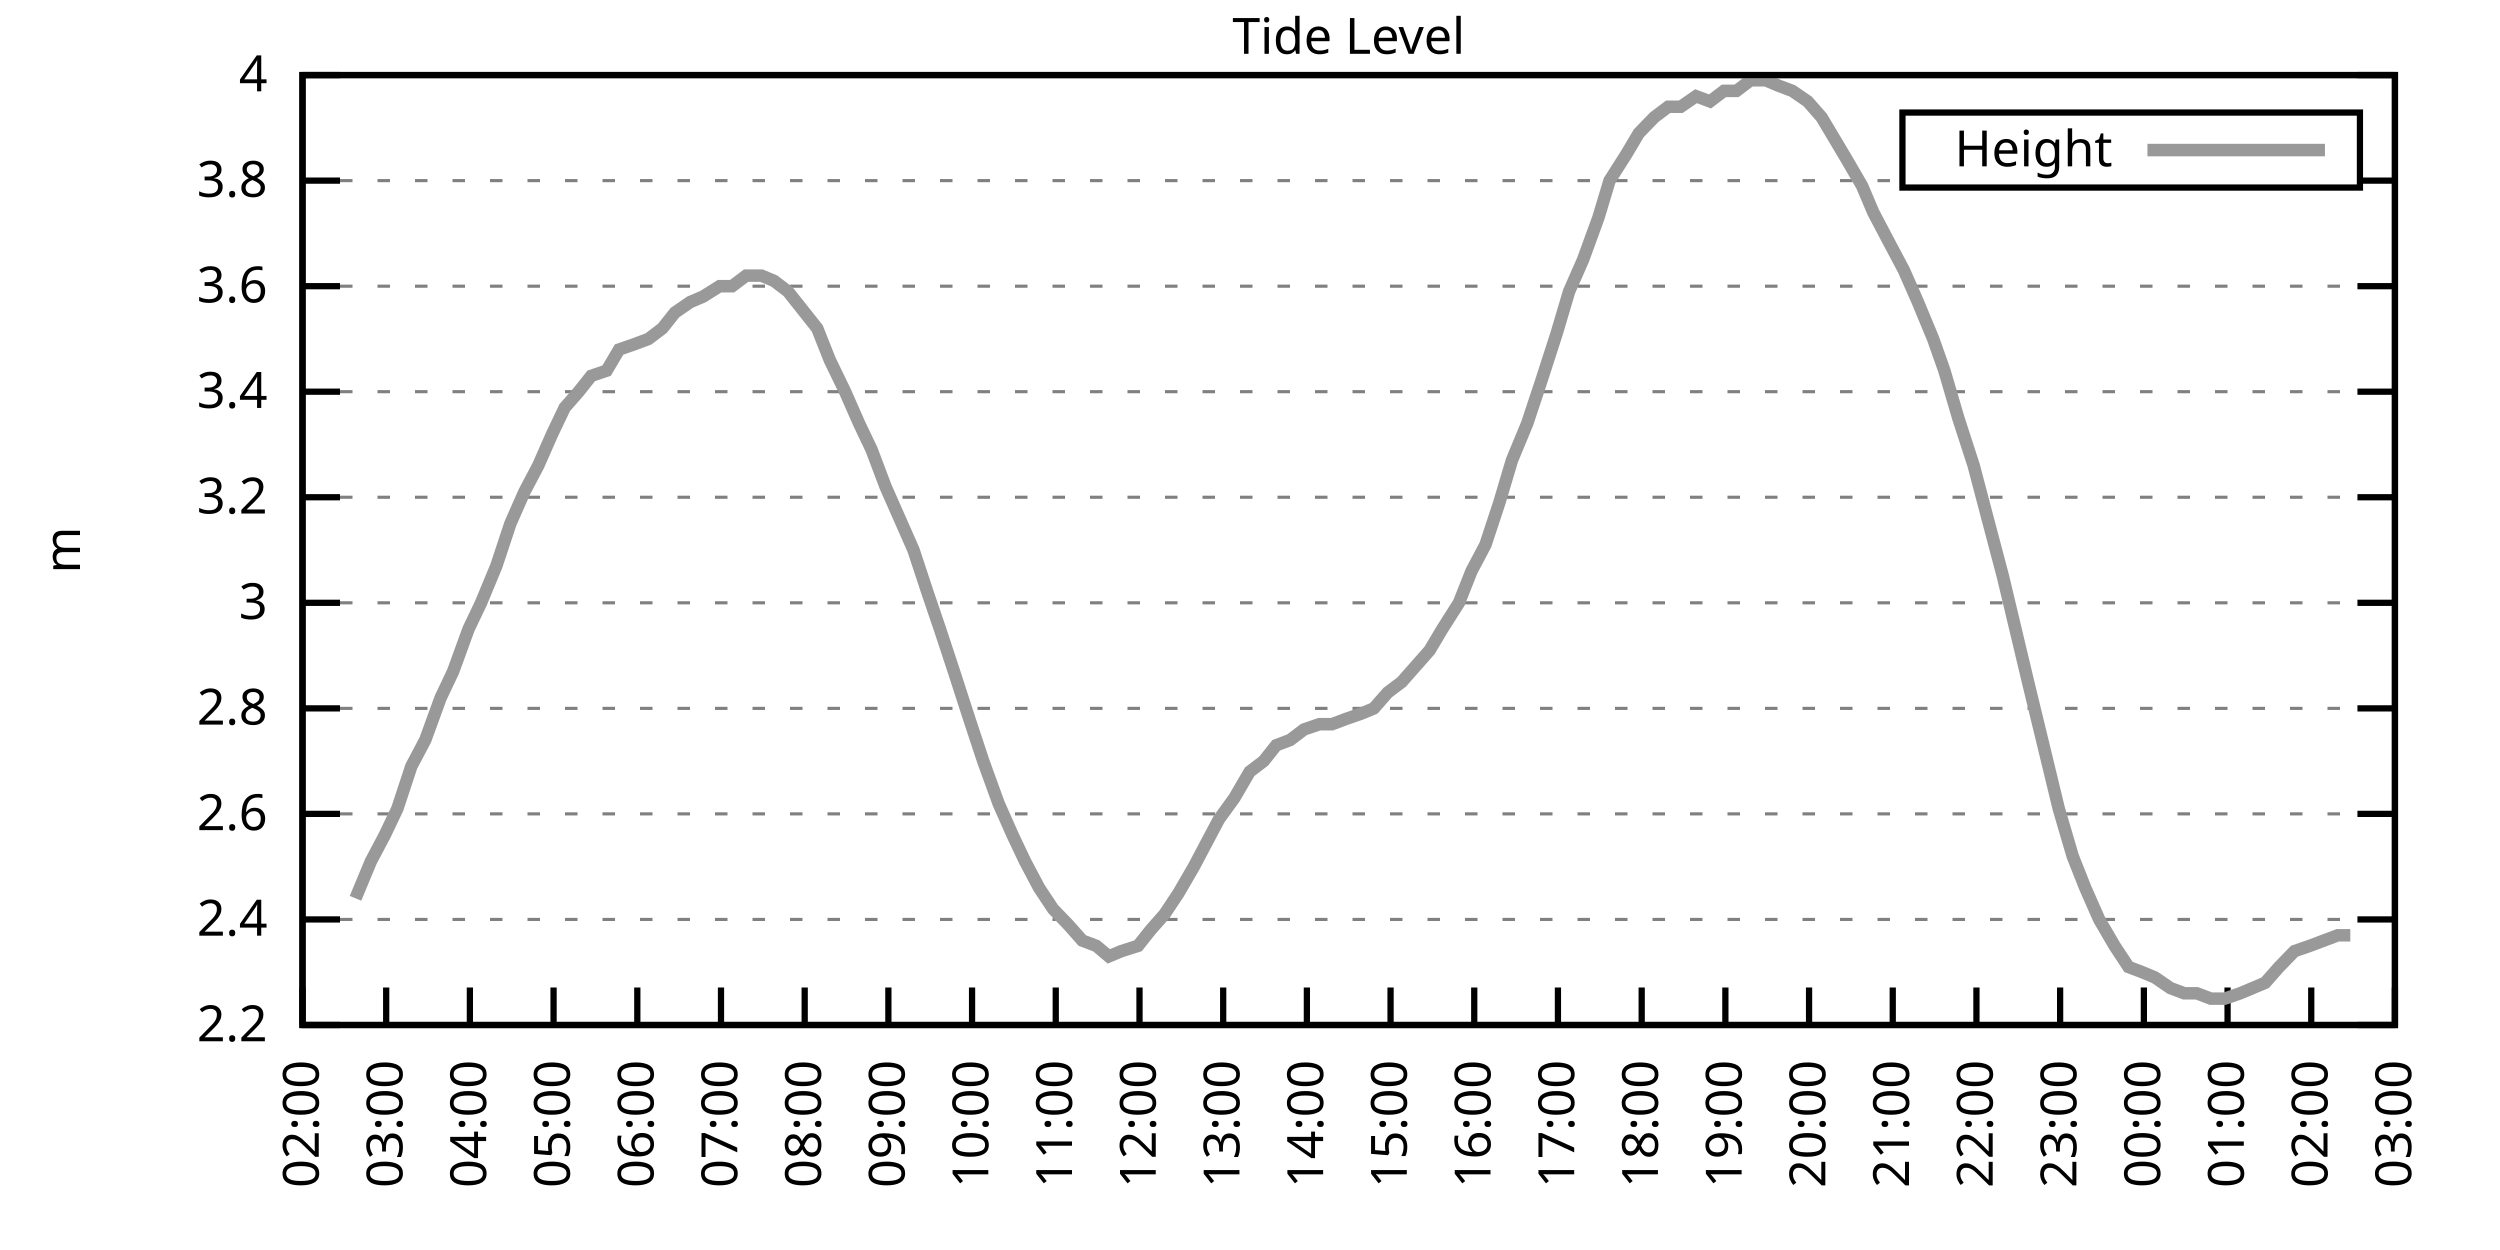
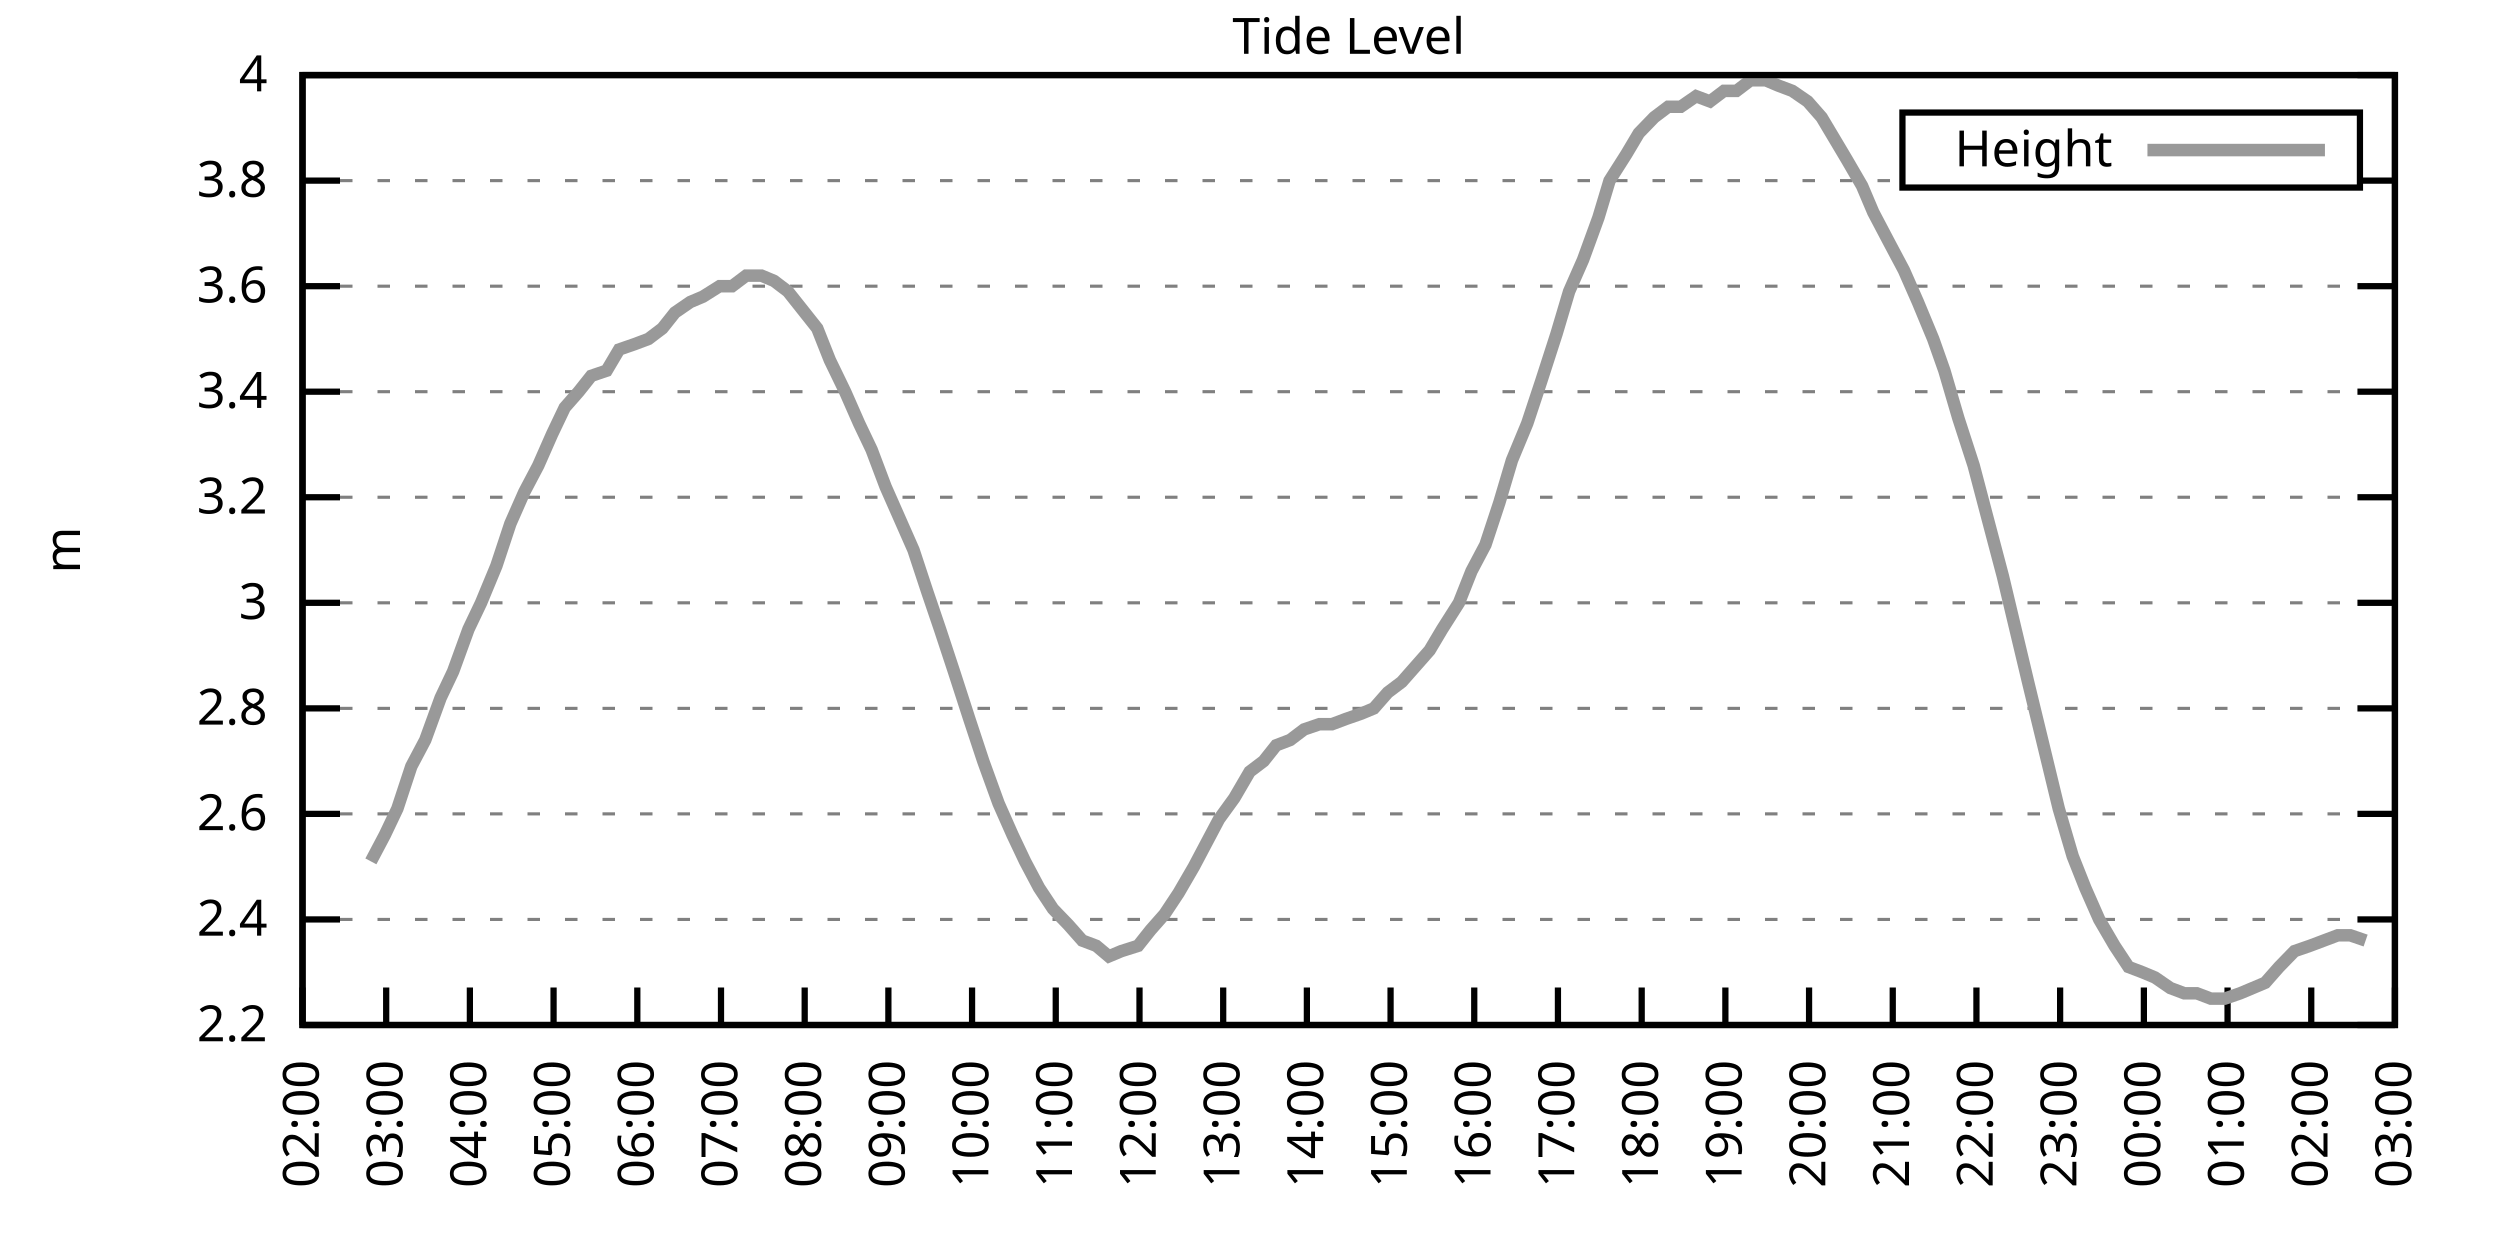
<svg xmlns="http://www.w3.org/2000/svg" xmlns:xlink="http://www.w3.org/1999/xlink" width="400" height="200" viewBox="0 0 400 200">
  <g id="gnuplot_canvas">
    <rect x="0" y="0" width="400" height="200" fill="none" />
    <defs>
      <circle id="gpDot" r="0.5" stroke-width="0.5" stroke="currentColor" />
      <path id="gpPt0" stroke-width="0.333" stroke="currentColor" d="M-1,0 h2 M0,-1 v2" />
      <path id="gpPt1" stroke-width="0.333" stroke="currentColor" d="M-1,-1 L1,1 M1,-1 L-1,1" />
      <path id="gpPt2" stroke-width="0.333" stroke="currentColor" d="M-1,0 L1,0 M0,-1 L0,1 M-1,-1 L1,1 M-1,1 L1,-1" />
      <rect id="gpPt3" stroke-width="0.333" stroke="currentColor" x="-1" y="-1" width="2" height="2" />
      <rect id="gpPt4" stroke-width="0.333" stroke="currentColor" fill="currentColor" x="-1" y="-1" width="2" height="2" />
      <circle id="gpPt5" stroke-width="0.333" stroke="currentColor" cx="0" cy="0" r="1" />
      <use xlink:href="#gpPt5" id="gpPt6" fill="currentColor" stroke="none" />
      <path id="gpPt7" stroke-width="0.333" stroke="currentColor" d="M0,-1.33 L-1.33,0.67 L1.33,0.67 z" />
      <use xlink:href="#gpPt7" id="gpPt8" fill="currentColor" stroke="none" />
      <use xlink:href="#gpPt7" id="gpPt9" stroke="currentColor" transform="rotate(180)" />
      <use xlink:href="#gpPt9" id="gpPt10" fill="currentColor" stroke="none" />
      <use xlink:href="#gpPt3" id="gpPt11" stroke="currentColor" transform="rotate(45)" />
      <use xlink:href="#gpPt11" id="gpPt12" fill="currentColor" stroke="none" />
      <path id="gpPt13" stroke-width="0.333" stroke="currentColor" d="M0,1.330 L1.265,0.411 L0.782,-1.067 L-0.782,-1.076 L-1.265,0.411 z" />
      <use xlink:href="#gpPt13" id="gpPt14" fill="currentColor" stroke="none" />
      <filter id="textbox" filterUnits="objectBoundingBox" x="0" y="0" height="1" width="1">
        <feFlood flood-color="white" flood-opacity="1" result="bgnd" />
        <feComposite in="SourceGraphic" in2="bgnd" operator="atop" />
      </filter>
      <filter id="greybox" filterUnits="objectBoundingBox" x="0" y="0" height="1" width="1">
        <feFlood flood-color="lightgrey" flood-opacity="1" result="grey" />
        <feComposite in="SourceGraphic" in2="grey" operator="atop" />
      </filter>
    </defs>
    <g fill="none" color="white" stroke="currentColor" stroke-width="1.00" stroke-linecap="butt" stroke-linejoin="miter">
</g>
    <g fill="none" color="black" stroke="currentColor" stroke-width="1.00" stroke-linecap="butt" stroke-linejoin="miter">
      <g stroke="none" shape-rendering="crispEdges">
        <polygon fill="rgb(255, 255, 255)" points="48.40,164.00 383.18,164.00 383.18,12.02 48.40,12.02 " />
      </g>
    </g>
    <g fill="none" color="black" stroke="currentColor" stroke-width="1.00" stroke-linecap="butt" stroke-linejoin="miter">
</g>
    <g fill="none" color="black" stroke="black" stroke-width="0.50" stroke-linecap="butt" stroke-linejoin="miter">
</g>
    <g fill="none" color="gray" stroke="currentColor" stroke-width="0.50" stroke-linecap="butt" stroke-linejoin="miter">
      <path stroke="gray" stroke-dasharray="2,4" class="gridline" d="M48.40,164.00 L383.19,164.00  " />
    </g>
    <g fill="none" color="gray" stroke="gray" stroke-width="1.00" stroke-linecap="butt" stroke-linejoin="miter">
</g>
    <g fill="none" color="black" stroke="currentColor" stroke-width="1.00" stroke-linecap="butt" stroke-linejoin="miter">
      <path stroke="black" d="M48.40,164.00 L54.40,164.00 M383.19,164.00 L377.19,164.00  " />
      <g transform="translate(42.80,166.60)" stroke="none" fill="black" font-family="Sans" font-size="8.00" text-anchor="end">
        <text>
          <tspan font-family="Sans"> 2.2</tspan>
        </text>
      </g>
    </g>
    <g fill="none" color="black" stroke="currentColor" stroke-width="1.00" stroke-linecap="butt" stroke-linejoin="miter">
</g>
    <g fill="none" color="black" stroke="black" stroke-width="0.50" stroke-linecap="butt" stroke-linejoin="miter">
</g>
    <g fill="none" color="gray" stroke="currentColor" stroke-width="0.50" stroke-linecap="butt" stroke-linejoin="miter">
      <path stroke="gray" stroke-dasharray="2,4" class="gridline" d="M48.40,147.11 L383.19,147.11  " />
    </g>
    <g fill="none" color="gray" stroke="gray" stroke-width="1.00" stroke-linecap="butt" stroke-linejoin="miter">
</g>
    <g fill="none" color="black" stroke="currentColor" stroke-width="1.00" stroke-linecap="butt" stroke-linejoin="miter">
      <path stroke="black" d="M48.40,147.11 L54.40,147.11 M383.19,147.11 L377.19,147.11  " />
      <g transform="translate(42.80,149.71)" stroke="none" fill="black" font-family="Sans" font-size="8.00" text-anchor="end">
        <text>
          <tspan font-family="Sans"> 2.4</tspan>
        </text>
      </g>
    </g>
    <g fill="none" color="black" stroke="currentColor" stroke-width="1.00" stroke-linecap="butt" stroke-linejoin="miter">
</g>
    <g fill="none" color="black" stroke="black" stroke-width="0.50" stroke-linecap="butt" stroke-linejoin="miter">
</g>
    <g fill="none" color="gray" stroke="currentColor" stroke-width="0.50" stroke-linecap="butt" stroke-linejoin="miter">
      <path stroke="gray" stroke-dasharray="2,4" class="gridline" d="M48.40,130.22 L383.19,130.22  " />
    </g>
    <g fill="none" color="gray" stroke="gray" stroke-width="1.00" stroke-linecap="butt" stroke-linejoin="miter">
</g>
    <g fill="none" color="black" stroke="currentColor" stroke-width="1.00" stroke-linecap="butt" stroke-linejoin="miter">
      <path stroke="black" d="M48.40,130.22 L54.40,130.22 M383.19,130.22 L377.19,130.22  " />
      <g transform="translate(42.80,132.82)" stroke="none" fill="black" font-family="Sans" font-size="8.00" text-anchor="end">
        <text>
          <tspan font-family="Sans"> 2.6</tspan>
        </text>
      </g>
    </g>
    <g fill="none" color="black" stroke="currentColor" stroke-width="1.00" stroke-linecap="butt" stroke-linejoin="miter">
</g>
    <g fill="none" color="black" stroke="black" stroke-width="0.50" stroke-linecap="butt" stroke-linejoin="miter">
</g>
    <g fill="none" color="gray" stroke="currentColor" stroke-width="0.50" stroke-linecap="butt" stroke-linejoin="miter">
      <path stroke="gray" stroke-dasharray="2,4" class="gridline" d="M48.40,113.34 L383.19,113.34  " />
    </g>
    <g fill="none" color="gray" stroke="gray" stroke-width="1.00" stroke-linecap="butt" stroke-linejoin="miter">
</g>
    <g fill="none" color="black" stroke="currentColor" stroke-width="1.00" stroke-linecap="butt" stroke-linejoin="miter">
      <path stroke="black" d="M48.40,113.34 L54.40,113.34 M383.19,113.34 L377.19,113.34  " />
      <g transform="translate(42.80,115.94)" stroke="none" fill="black" font-family="Sans" font-size="8.00" text-anchor="end">
        <text>
          <tspan font-family="Sans"> 2.8</tspan>
        </text>
      </g>
    </g>
    <g fill="none" color="black" stroke="currentColor" stroke-width="1.00" stroke-linecap="butt" stroke-linejoin="miter">
</g>
    <g fill="none" color="black" stroke="black" stroke-width="0.50" stroke-linecap="butt" stroke-linejoin="miter">
</g>
    <g fill="none" color="gray" stroke="currentColor" stroke-width="0.50" stroke-linecap="butt" stroke-linejoin="miter">
      <path stroke="gray" stroke-dasharray="2,4" class="gridline" d="M48.40,96.45 L383.19,96.45  " />
    </g>
    <g fill="none" color="gray" stroke="gray" stroke-width="1.00" stroke-linecap="butt" stroke-linejoin="miter">
</g>
    <g fill="none" color="black" stroke="currentColor" stroke-width="1.00" stroke-linecap="butt" stroke-linejoin="miter">
      <path stroke="black" d="M48.40,96.45 L54.40,96.45 M383.19,96.45 L377.19,96.45  " />
      <g transform="translate(42.80,99.05)" stroke="none" fill="black" font-family="Sans" font-size="8.00" text-anchor="end">
        <text>
          <tspan font-family="Sans"> 3</tspan>
        </text>
      </g>
    </g>
    <g fill="none" color="black" stroke="currentColor" stroke-width="1.00" stroke-linecap="butt" stroke-linejoin="miter">
</g>
    <g fill="none" color="black" stroke="black" stroke-width="0.50" stroke-linecap="butt" stroke-linejoin="miter">
</g>
    <g fill="none" color="gray" stroke="currentColor" stroke-width="0.50" stroke-linecap="butt" stroke-linejoin="miter">
      <path stroke="gray" stroke-dasharray="2,4" class="gridline" d="M48.40,79.56 L383.19,79.56  " />
    </g>
    <g fill="none" color="gray" stroke="gray" stroke-width="1.00" stroke-linecap="butt" stroke-linejoin="miter">
</g>
    <g fill="none" color="black" stroke="currentColor" stroke-width="1.00" stroke-linecap="butt" stroke-linejoin="miter">
      <path stroke="black" d="M48.40,79.56 L54.40,79.56 M383.19,79.56 L377.19,79.56  " />
      <g transform="translate(42.80,82.16)" stroke="none" fill="black" font-family="Sans" font-size="8.00" text-anchor="end">
        <text>
          <tspan font-family="Sans"> 3.2</tspan>
        </text>
      </g>
    </g>
    <g fill="none" color="black" stroke="currentColor" stroke-width="1.00" stroke-linecap="butt" stroke-linejoin="miter">
</g>
    <g fill="none" color="black" stroke="black" stroke-width="0.50" stroke-linecap="butt" stroke-linejoin="miter">
</g>
    <g fill="none" color="gray" stroke="currentColor" stroke-width="0.50" stroke-linecap="butt" stroke-linejoin="miter">
      <path stroke="gray" stroke-dasharray="2,4" class="gridline" d="M48.40,62.67 L383.19,62.67  " />
    </g>
    <g fill="none" color="gray" stroke="gray" stroke-width="1.00" stroke-linecap="butt" stroke-linejoin="miter">
</g>
    <g fill="none" color="black" stroke="currentColor" stroke-width="1.00" stroke-linecap="butt" stroke-linejoin="miter">
      <path stroke="black" d="M48.40,62.67 L54.40,62.67 M383.19,62.67 L377.19,62.67  " />
      <g transform="translate(42.80,65.27)" stroke="none" fill="black" font-family="Sans" font-size="8.00" text-anchor="end">
        <text>
          <tspan font-family="Sans"> 3.4</tspan>
        </text>
      </g>
    </g>
    <g fill="none" color="black" stroke="currentColor" stroke-width="1.00" stroke-linecap="butt" stroke-linejoin="miter">
</g>
    <g fill="none" color="black" stroke="black" stroke-width="0.50" stroke-linecap="butt" stroke-linejoin="miter">
</g>
    <g fill="none" color="gray" stroke="currentColor" stroke-width="0.50" stroke-linecap="butt" stroke-linejoin="miter">
      <path stroke="gray" stroke-dasharray="2,4" class="gridline" d="M48.40,45.79 L383.19,45.79  " />
    </g>
    <g fill="none" color="gray" stroke="gray" stroke-width="1.00" stroke-linecap="butt" stroke-linejoin="miter">
</g>
    <g fill="none" color="black" stroke="currentColor" stroke-width="1.00" stroke-linecap="butt" stroke-linejoin="miter">
      <path stroke="black" d="M48.40,45.79 L54.40,45.79 M383.19,45.79 L377.19,45.79  " />
      <g transform="translate(42.80,48.39)" stroke="none" fill="black" font-family="Sans" font-size="8.00" text-anchor="end">
        <text>
          <tspan font-family="Sans"> 3.6</tspan>
        </text>
      </g>
    </g>
    <g fill="none" color="black" stroke="currentColor" stroke-width="1.00" stroke-linecap="butt" stroke-linejoin="miter">
</g>
    <g fill="none" color="black" stroke="black" stroke-width="0.50" stroke-linecap="butt" stroke-linejoin="miter">
</g>
    <g fill="none" color="gray" stroke="currentColor" stroke-width="0.50" stroke-linecap="butt" stroke-linejoin="miter">
      <path stroke="gray" stroke-dasharray="2,4" class="gridline" d="M48.40,28.90 L304.39,28.90 M377.59,28.90 L383.19,28.90  " />
    </g>
    <g fill="none" color="gray" stroke="gray" stroke-width="1.00" stroke-linecap="butt" stroke-linejoin="miter">
</g>
    <g fill="none" color="black" stroke="currentColor" stroke-width="1.00" stroke-linecap="butt" stroke-linejoin="miter">
      <path stroke="black" d="M48.40,28.90 L54.40,28.90 M383.19,28.90 L377.19,28.90  " />
      <g transform="translate(42.80,31.50)" stroke="none" fill="black" font-family="Sans" font-size="8.00" text-anchor="end">
        <text>
          <tspan font-family="Sans"> 3.8</tspan>
        </text>
      </g>
    </g>
    <g fill="none" color="black" stroke="currentColor" stroke-width="1.00" stroke-linecap="butt" stroke-linejoin="miter">
</g>
    <g fill="none" color="black" stroke="black" stroke-width="0.50" stroke-linecap="butt" stroke-linejoin="miter">
</g>
    <g fill="none" color="gray" stroke="currentColor" stroke-width="0.50" stroke-linecap="butt" stroke-linejoin="miter">
      <path stroke="gray" stroke-dasharray="2,4" class="gridline" d="M48.40,12.01 L383.19,12.01  " />
    </g>
    <g fill="none" color="gray" stroke="gray" stroke-width="1.00" stroke-linecap="butt" stroke-linejoin="miter">
</g>
    <g fill="none" color="black" stroke="currentColor" stroke-width="1.00" stroke-linecap="butt" stroke-linejoin="miter">
      <path stroke="black" d="M48.40,12.01 L54.40,12.01 M383.19,12.01 L377.19,12.01  " />
      <g transform="translate(42.80,14.61)" stroke="none" fill="black" font-family="Sans" font-size="8.00" text-anchor="end">
        <text>
          <tspan font-family="Sans"> 4</tspan>
        </text>
      </g>
    </g>
    <g fill="none" color="black" stroke="currentColor" stroke-width="1.00" stroke-linecap="butt" stroke-linejoin="miter">
      <path stroke="black" d="M48.40,164.00 L48.40,158.00  " />
      <g transform="translate(51.00,169.60) rotate(270.00)" stroke="none" fill="black" font-family="Sans" font-size="8.00" text-anchor="end">
        <text>
          <tspan font-family="Sans">02:00</tspan>
        </text>
      </g>
    </g>
    <g fill="none" color="black" stroke="currentColor" stroke-width="1.00" stroke-linecap="butt" stroke-linejoin="miter">
      <path stroke="black" d="M61.79,164.00 L61.79,158.00  " />
      <g transform="translate(64.39,169.60) rotate(270.00)" stroke="none" fill="black" font-family="Sans" font-size="8.00" text-anchor="end">
        <text>
          <tspan font-family="Sans">03:00</tspan>
        </text>
      </g>
    </g>
    <g fill="none" color="black" stroke="currentColor" stroke-width="1.00" stroke-linecap="butt" stroke-linejoin="miter">
      <path stroke="black" d="M75.18,164.00 L75.18,158.00  " />
      <g transform="translate(77.78,169.60) rotate(270.00)" stroke="none" fill="black" font-family="Sans" font-size="8.00" text-anchor="end">
        <text>
          <tspan font-family="Sans">04:00</tspan>
        </text>
      </g>
    </g>
    <g fill="none" color="black" stroke="currentColor" stroke-width="1.00" stroke-linecap="butt" stroke-linejoin="miter">
      <path stroke="black" d="M88.57,164.00 L88.57,158.00  " />
      <g transform="translate(91.17,169.60) rotate(270.00)" stroke="none" fill="black" font-family="Sans" font-size="8.00" text-anchor="end">
        <text>
          <tspan font-family="Sans">05:00</tspan>
        </text>
      </g>
    </g>
    <g fill="none" color="black" stroke="currentColor" stroke-width="1.00" stroke-linecap="butt" stroke-linejoin="miter">
      <path stroke="black" d="M101.97,164.00 L101.97,158.00  " />
      <g transform="translate(104.57,169.60) rotate(270.00)" stroke="none" fill="black" font-family="Sans" font-size="8.00" text-anchor="end">
        <text>
          <tspan font-family="Sans">06:00</tspan>
        </text>
      </g>
    </g>
    <g fill="none" color="black" stroke="currentColor" stroke-width="1.00" stroke-linecap="butt" stroke-linejoin="miter">
      <path stroke="black" d="M115.36,164.00 L115.36,158.00  " />
      <g transform="translate(117.96,169.60) rotate(270.00)" stroke="none" fill="black" font-family="Sans" font-size="8.00" text-anchor="end">
        <text>
          <tspan font-family="Sans">07:00</tspan>
        </text>
      </g>
    </g>
    <g fill="none" color="black" stroke="currentColor" stroke-width="1.00" stroke-linecap="butt" stroke-linejoin="miter">
      <path stroke="black" d="M128.75,164.00 L128.75,158.00  " />
      <g transform="translate(131.35,169.60) rotate(270.00)" stroke="none" fill="black" font-family="Sans" font-size="8.00" text-anchor="end">
        <text>
          <tspan font-family="Sans">08:00</tspan>
        </text>
      </g>
    </g>
    <g fill="none" color="black" stroke="currentColor" stroke-width="1.00" stroke-linecap="butt" stroke-linejoin="miter">
      <path stroke="black" d="M142.14,164.00 L142.14,158.00  " />
      <g transform="translate(144.74,169.60) rotate(270.00)" stroke="none" fill="black" font-family="Sans" font-size="8.00" text-anchor="end">
        <text>
          <tspan font-family="Sans">09:00</tspan>
        </text>
      </g>
    </g>
    <g fill="none" color="black" stroke="currentColor" stroke-width="1.00" stroke-linecap="butt" stroke-linejoin="miter">
      <path stroke="black" d="M155.53,164.00 L155.53,158.00  " />
      <g transform="translate(158.13,169.60) rotate(270.00)" stroke="none" fill="black" font-family="Sans" font-size="8.00" text-anchor="end">
        <text>
          <tspan font-family="Sans">10:00</tspan>
        </text>
      </g>
    </g>
    <g fill="none" color="black" stroke="currentColor" stroke-width="1.00" stroke-linecap="butt" stroke-linejoin="miter">
      <path stroke="black" d="M168.92,164.00 L168.92,158.00  " />
      <g transform="translate(171.52,169.60) rotate(270.00)" stroke="none" fill="black" font-family="Sans" font-size="8.00" text-anchor="end">
        <text>
          <tspan font-family="Sans">11:00</tspan>
        </text>
      </g>
    </g>
    <g fill="none" color="black" stroke="currentColor" stroke-width="1.00" stroke-linecap="butt" stroke-linejoin="miter">
      <path stroke="black" d="M182.32,164.00 L182.32,158.00  " />
      <g transform="translate(184.92,169.60) rotate(270.00)" stroke="none" fill="black" font-family="Sans" font-size="8.00" text-anchor="end">
        <text>
          <tspan font-family="Sans">12:00</tspan>
        </text>
      </g>
    </g>
    <g fill="none" color="black" stroke="currentColor" stroke-width="1.00" stroke-linecap="butt" stroke-linejoin="miter">
      <path stroke="black" d="M195.71,164.00 L195.71,158.00  " />
      <g transform="translate(198.31,169.60) rotate(270.00)" stroke="none" fill="black" font-family="Sans" font-size="8.00" text-anchor="end">
        <text>
          <tspan font-family="Sans">13:00</tspan>
        </text>
      </g>
    </g>
    <g fill="none" color="black" stroke="currentColor" stroke-width="1.00" stroke-linecap="butt" stroke-linejoin="miter">
      <path stroke="black" d="M209.10,164.00 L209.10,158.00  " />
      <g transform="translate(211.70,169.60) rotate(270.00)" stroke="none" fill="black" font-family="Sans" font-size="8.00" text-anchor="end">
        <text>
          <tspan font-family="Sans">14:00</tspan>
        </text>
      </g>
    </g>
    <g fill="none" color="black" stroke="currentColor" stroke-width="1.00" stroke-linecap="butt" stroke-linejoin="miter">
      <path stroke="black" d="M222.49,164.00 L222.49,158.00  " />
      <g transform="translate(225.09,169.60) rotate(270.00)" stroke="none" fill="black" font-family="Sans" font-size="8.00" text-anchor="end">
        <text>
          <tspan font-family="Sans">15:00</tspan>
        </text>
      </g>
    </g>
    <g fill="none" color="black" stroke="currentColor" stroke-width="1.00" stroke-linecap="butt" stroke-linejoin="miter">
      <path stroke="black" d="M235.88,164.00 L235.88,158.00  " />
      <g transform="translate(238.48,169.60) rotate(270.00)" stroke="none" fill="black" font-family="Sans" font-size="8.00" text-anchor="end">
        <text>
          <tspan font-family="Sans">16:00</tspan>
        </text>
      </g>
    </g>
    <g fill="none" color="black" stroke="currentColor" stroke-width="1.00" stroke-linecap="butt" stroke-linejoin="miter">
      <path stroke="black" d="M249.27,164.00 L249.27,158.00  " />
      <g transform="translate(251.87,169.60) rotate(270.00)" stroke="none" fill="black" font-family="Sans" font-size="8.00" text-anchor="end">
        <text>
          <tspan font-family="Sans">17:00</tspan>
        </text>
      </g>
    </g>
    <g fill="none" color="black" stroke="currentColor" stroke-width="1.00" stroke-linecap="butt" stroke-linejoin="miter">
      <path stroke="black" d="M262.67,164.00 L262.67,158.00  " />
      <g transform="translate(265.27,169.60) rotate(270.00)" stroke="none" fill="black" font-family="Sans" font-size="8.00" text-anchor="end">
        <text>
          <tspan font-family="Sans">18:00</tspan>
        </text>
      </g>
    </g>
    <g fill="none" color="black" stroke="currentColor" stroke-width="1.00" stroke-linecap="butt" stroke-linejoin="miter">
      <path stroke="black" d="M276.06,164.00 L276.06,158.00  " />
      <g transform="translate(278.66,169.60) rotate(270.00)" stroke="none" fill="black" font-family="Sans" font-size="8.00" text-anchor="end">
        <text>
          <tspan font-family="Sans">19:00</tspan>
        </text>
      </g>
    </g>
    <g fill="none" color="black" stroke="currentColor" stroke-width="1.00" stroke-linecap="butt" stroke-linejoin="miter">
      <path stroke="black" d="M289.45,164.00 L289.45,158.00  " />
      <g transform="translate(292.05,169.60) rotate(270.00)" stroke="none" fill="black" font-family="Sans" font-size="8.00" text-anchor="end">
        <text>
          <tspan font-family="Sans">20:00</tspan>
        </text>
      </g>
    </g>
    <g fill="none" color="black" stroke="currentColor" stroke-width="1.00" stroke-linecap="butt" stroke-linejoin="miter">
      <path stroke="black" d="M302.84,164.00 L302.84,158.00  " />
      <g transform="translate(305.44,169.60) rotate(270.00)" stroke="none" fill="black" font-family="Sans" font-size="8.00" text-anchor="end">
        <text>
          <tspan font-family="Sans">21:00</tspan>
        </text>
      </g>
    </g>
    <g fill="none" color="black" stroke="currentColor" stroke-width="1.00" stroke-linecap="butt" stroke-linejoin="miter">
      <path stroke="black" d="M316.23,164.00 L316.23,158.00  " />
      <g transform="translate(318.83,169.60) rotate(270.00)" stroke="none" fill="black" font-family="Sans" font-size="8.00" text-anchor="end">
        <text>
          <tspan font-family="Sans">22:00</tspan>
        </text>
      </g>
    </g>
    <g fill="none" color="black" stroke="currentColor" stroke-width="1.00" stroke-linecap="butt" stroke-linejoin="miter">
      <path stroke="black" d="M329.62,164.00 L329.62,158.00  " />
      <g transform="translate(332.22,169.60) rotate(270.00)" stroke="none" fill="black" font-family="Sans" font-size="8.00" text-anchor="end">
        <text>
          <tspan font-family="Sans">23:00</tspan>
        </text>
      </g>
    </g>
    <g fill="none" color="black" stroke="currentColor" stroke-width="1.00" stroke-linecap="butt" stroke-linejoin="miter">
      <path stroke="black" d="M343.02,164.00 L343.02,158.00  " />
      <g transform="translate(345.62,169.60) rotate(270.00)" stroke="none" fill="black" font-family="Sans" font-size="8.00" text-anchor="end">
        <text>
          <tspan font-family="Sans">00:00</tspan>
        </text>
      </g>
    </g>
    <g fill="none" color="black" stroke="currentColor" stroke-width="1.00" stroke-linecap="butt" stroke-linejoin="miter">
      <path stroke="black" d="M356.41,164.00 L356.41,158.00  " />
      <g transform="translate(359.01,169.60) rotate(270.00)" stroke="none" fill="black" font-family="Sans" font-size="8.00" text-anchor="end">
        <text>
          <tspan font-family="Sans">01:00</tspan>
        </text>
      </g>
    </g>
    <g fill="none" color="black" stroke="currentColor" stroke-width="1.00" stroke-linecap="butt" stroke-linejoin="miter">
      <path stroke="black" d="M369.80,164.00 L369.80,158.00  " />
      <g transform="translate(372.40,169.60) rotate(270.00)" stroke="none" fill="black" font-family="Sans" font-size="8.00" text-anchor="end">
        <text>
          <tspan font-family="Sans">02:00</tspan>
        </text>
      </g>
    </g>
    <g fill="none" color="black" stroke="currentColor" stroke-width="1.00" stroke-linecap="butt" stroke-linejoin="miter">
      <path stroke="black" d="M383.19,164.00 L383.19,158.00  " />
      <g transform="translate(385.79,169.60) rotate(270.00)" stroke="none" fill="black" font-family="Sans" font-size="8.00" text-anchor="end">
        <text>
          <tspan font-family="Sans">03:00</tspan>
        </text>
      </g>
    </g>
    <g fill="none" color="black" stroke="currentColor" stroke-width="1.00" stroke-linecap="butt" stroke-linejoin="miter">
</g>
    <g fill="none" color="black" stroke="currentColor" stroke-width="1.00" stroke-linecap="butt" stroke-linejoin="miter">
      <path stroke="black" d="M48.40,12.01 L48.40,164.00 L383.19,164.00 L383.19,12.01 L48.40,12.01 Z  " />
    </g>
    <g fill="none" color="black" stroke="currentColor" stroke-width="1.00" stroke-linecap="butt" stroke-linejoin="miter">
</g>
    <g fill="none" color="black" stroke="currentColor" stroke-width="1.00" stroke-linecap="butt" stroke-linejoin="miter">
      <path stroke="black" d="M304.39,30.01 L304.39,18.01 L377.59,18.01 L377.59,30.01 L304.39,30.01 Z  " />
    </g>
    <g id="Tide_level_plot_1">
      <g fill="none" color="white" stroke="black" stroke-width="2.00" stroke-linecap="butt" stroke-linejoin="miter">
</g>
      <g fill="none" color="black" stroke="currentColor" stroke-width="2.00" stroke-linecap="butt" stroke-linejoin="miter">
        <g transform="translate(337.99,26.61)" stroke="none" fill="black" font-family="Sans" font-size="8.00" text-anchor="end">
          <text>
            <tspan font-family="Sans">Height</tspan>
          </text>
        </g>
      </g>
      <g fill="none" color="black" stroke="currentColor" stroke-width="2.00" stroke-linecap="butt" stroke-linejoin="miter">
-         <path stroke="rgb(153, 153, 153)" d="M343.59,24.01 L371.99,24.01 M56.88,143.73 L59.34,137.82 L61.57,133.60 L63.58,129.38 L65.81,122.62 L68.04,118.40   L70.50,111.65 L72.50,107.43 L74.96,100.67 L76.97,96.45 L79.42,90.54 L81.66,83.78 L83.89,78.72 L86.12,74.49   L88.35,69.43 L90.36,65.21 L92.59,62.67 L94.60,60.14 L97.06,59.30 L99.06,55.92 L101.52,55.07 L103.75,54.23   L105.98,52.54 L107.99,50.01 L110.45,48.32 L112.46,47.47 L115.13,45.79 L117.14,45.79 L119.38,44.10 L121.83,44.10   L123.84,44.94 L126.07,46.63 L128.08,49.16 L130.76,52.54 L132.77,57.61 L135.22,62.67 L137.45,67.74 L139.46,71.96   L141.69,77.87 L143.93,82.94 L146.16,88.00 L148.39,94.76 L150.40,100.67 L152.63,107.43 L155.09,115.03 L157.32,121.78   L159.77,128.54 L162.01,133.60 L164.01,137.82 L166.25,142.05 L168.48,145.42 L170.93,147.96 L173.17,150.49 L175.40,151.33   L177.41,153.02 L179.41,152.18 L182.09,151.33 L184.10,148.80 L186.33,146.27 L188.57,142.89 L191.02,138.67 L193.25,134.45   L195.04,131.07 L197.49,127.69 L199.95,123.47 L202.18,121.78 L204.19,119.25 L206.42,118.40 L208.65,116.71 L211.11,115.87   L213.12,115.87 L215.35,115.03 L217.80,114.18 L219.81,113.34 L222.04,110.80 L224.28,109.11 L226.51,106.58 L228.74,104.05   L230.75,100.67 L233.43,96.45 L235.44,91.38 L237.67,87.16 L239.90,80.41 L241.91,73.65 L244.36,67.74 L246.60,60.98   L249.05,53.39 L251.06,46.63 L253.29,41.56 L255.75,34.81 L257.53,28.90 L260.21,24.68 L262.22,21.30 L264.67,18.77   L266.91,17.08 L268.92,17.08 L271.37,15.39 L273.60,16.23 L275.83,14.54 L277.84,14.54 L280.07,12.85 L282.53,12.85   L284.54,13.70 L286.77,14.54 L289.23,16.23 L291.46,18.77 L293.47,22.14 L295.48,25.52 L297.93,29.74 L299.72,33.96   L302.39,39.03 L304.63,43.25 L306.86,48.32 L309.31,54.23 L311.10,59.30 L313.33,66.90 L315.79,74.49 L317.79,82.09   L320.47,92.23 L322.48,100.67 L324.49,109.11 L326.95,119.25 L329.40,129.38 L331.63,136.98 L333.64,142.05 L335.87,147.11   L338.33,151.33 L340.56,154.71 L342.79,155.56 L344.80,156.40 L347.26,158.09 L349.49,158.93 L351.50,158.93 L353.73,159.78   L355.96,159.78 L358.42,158.93 L360.42,158.09 L362.43,157.24 L364.66,154.71 L367.12,152.18 L369.58,151.33 L371.81,150.49   L374.04,149.65 L376.05,149.65  " />
+         <path stroke="rgb(153, 153, 153)" d="M343.59,24.01 L371.99,24.01 M59.34,137.82 L61.57,133.60 L63.58,129.38 L65.81,122.62 L68.04,118.40 L70.50,111.65   L72.50,107.43 L74.96,100.67 L76.97,96.45 L79.42,90.54 L81.66,83.78 L83.89,78.72 L86.12,74.49 L88.35,69.43   L90.36,65.21 L92.59,62.67 L94.60,60.14 L97.06,59.30 L99.06,55.92 L101.52,55.07 L103.75,54.23 L105.98,52.54   L107.99,50.01 L110.45,48.32 L112.46,47.47 L115.13,45.79 L117.14,45.79 L119.38,44.10 L121.83,44.10 L123.84,44.94   L126.07,46.63 L128.08,49.16 L130.76,52.54 L132.77,57.61 L135.22,62.67 L137.45,67.74 L139.46,71.96 L141.69,77.87   L143.93,82.94 L146.16,88.00 L148.39,94.76 L150.40,100.67 L152.63,107.43 L155.09,115.03 L157.32,121.78 L159.77,128.54   L162.01,133.60 L164.01,137.82 L166.25,142.05 L168.48,145.42 L170.93,147.96 L173.17,150.49 L175.40,151.33 L177.41,153.02   L179.41,152.18 L182.09,151.33 L184.10,148.80 L186.33,146.27 L188.57,142.89 L191.02,138.67 L193.25,134.45 L195.04,131.07   L197.49,127.69 L199.95,123.47 L202.18,121.78 L204.19,119.25 L206.42,118.40 L208.65,116.71 L211.11,115.87 L213.12,115.87   L215.35,115.03 L217.80,114.18 L219.81,113.34 L222.04,110.80 L224.28,109.11 L226.51,106.58 L228.74,104.05 L230.75,100.67   L233.43,96.45 L235.44,91.38 L237.67,87.16 L239.90,80.41 L241.91,73.65 L244.36,67.74 L246.60,60.98 L249.05,53.39   L251.06,46.63 L253.29,41.56 L255.75,34.81 L257.53,28.90 L260.21,24.68 L262.22,21.30 L264.67,18.77 L266.91,17.08   L268.92,17.08 L271.37,15.39 L273.60,16.23 L275.83,14.54 L277.84,14.54 L280.07,12.85 L282.53,12.85 L284.54,13.70   L286.77,14.54 L289.23,16.23 L291.46,18.77 L293.47,22.14 L295.48,25.52 L297.93,29.74 L299.72,33.96 L302.39,39.03   L304.63,43.25 L306.86,48.32 L309.31,54.23 L311.10,59.30 L313.33,66.90 L315.79,74.49 L317.79,82.09 L320.47,92.23   L322.48,100.67 L324.49,109.11 L326.95,119.25 L329.40,129.38 L331.63,136.98 L333.64,142.05 L335.87,147.11 L338.33,151.33   L340.56,154.71 L342.79,155.56 L344.80,156.40 L347.26,158.09 L349.49,158.93 L351.50,158.93 L353.73,159.78 L355.96,159.78   L358.42,158.93 L360.42,158.09 L362.43,157.24 L364.66,154.71 L367.12,152.18 L369.58,151.33 L371.81,150.49 L374.04,149.65   L376.05,149.65 L378.50,150.49  " />
      </g>
    </g>
    <g fill="none" color="black" stroke="currentColor" stroke-width="2.00" stroke-linecap="butt" stroke-linejoin="miter">
</g>
    <g fill="none" color="black" stroke="black" stroke-width="1.00" stroke-linecap="butt" stroke-linejoin="miter">
</g>
    <g fill="none" color="black" stroke="currentColor" stroke-width="1.00" stroke-linecap="butt" stroke-linejoin="miter">
      <path stroke="black" d="M48.40,12.01 L48.40,164.00 L383.19,164.00 L383.19,12.01 L48.40,12.01 Z  " />
      <g transform="translate(12.80,88.01) rotate(270.00)" stroke="none" fill="black" font-family="Sans" font-size="8.00" text-anchor="middle">
        <text>
          <tspan font-family="Sans">m</tspan>
        </text>
      </g>
    </g>
    <g fill="none" color="black" stroke="currentColor" stroke-width="1.00" stroke-linecap="butt" stroke-linejoin="miter">
</g>
    <g fill="none" color="black" stroke="currentColor" stroke-width="1.00" stroke-linecap="butt" stroke-linejoin="miter">
      <g transform="translate(215.79,8.61)" stroke="none" fill="black" font-family="Sans" font-size="8.00" text-anchor="middle">
        <text>
          <tspan font-family="Sans">Tide Level</tspan>
        </text>
      </g>
    </g>
    <g fill="none" color="black" stroke="currentColor" stroke-width="1.00" stroke-linecap="butt" stroke-linejoin="miter">
</g>
  </g>
</svg>
